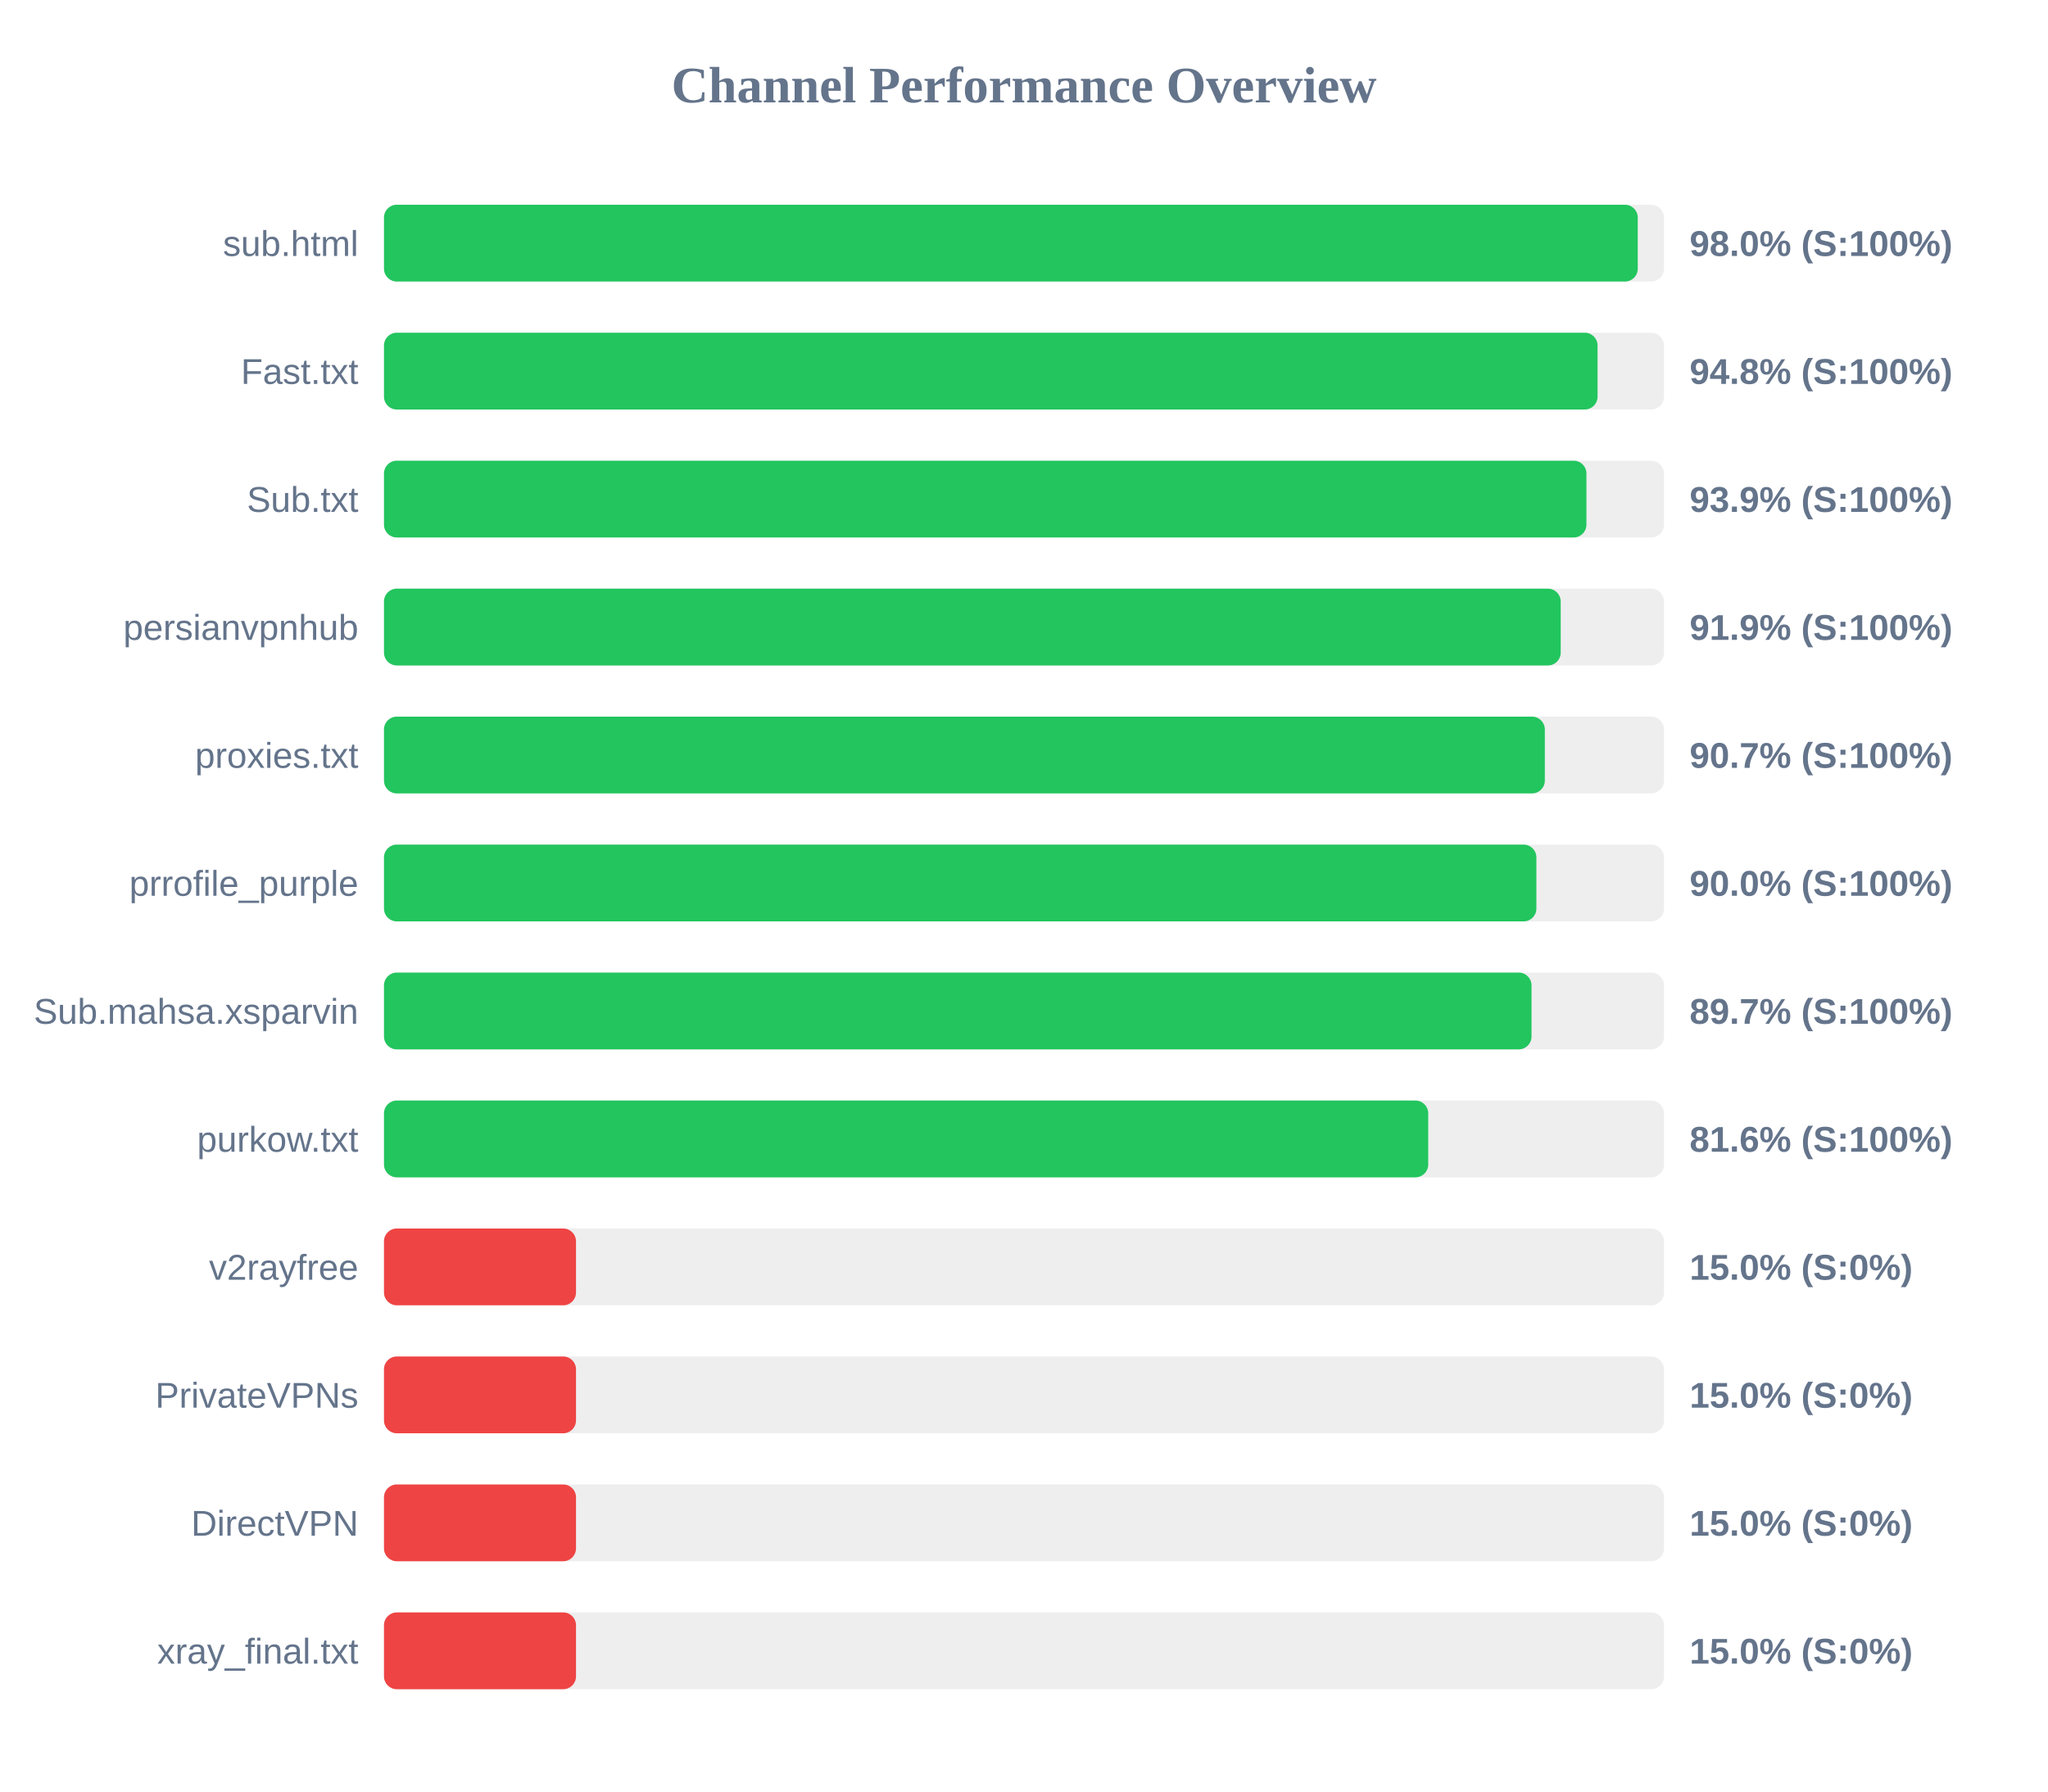
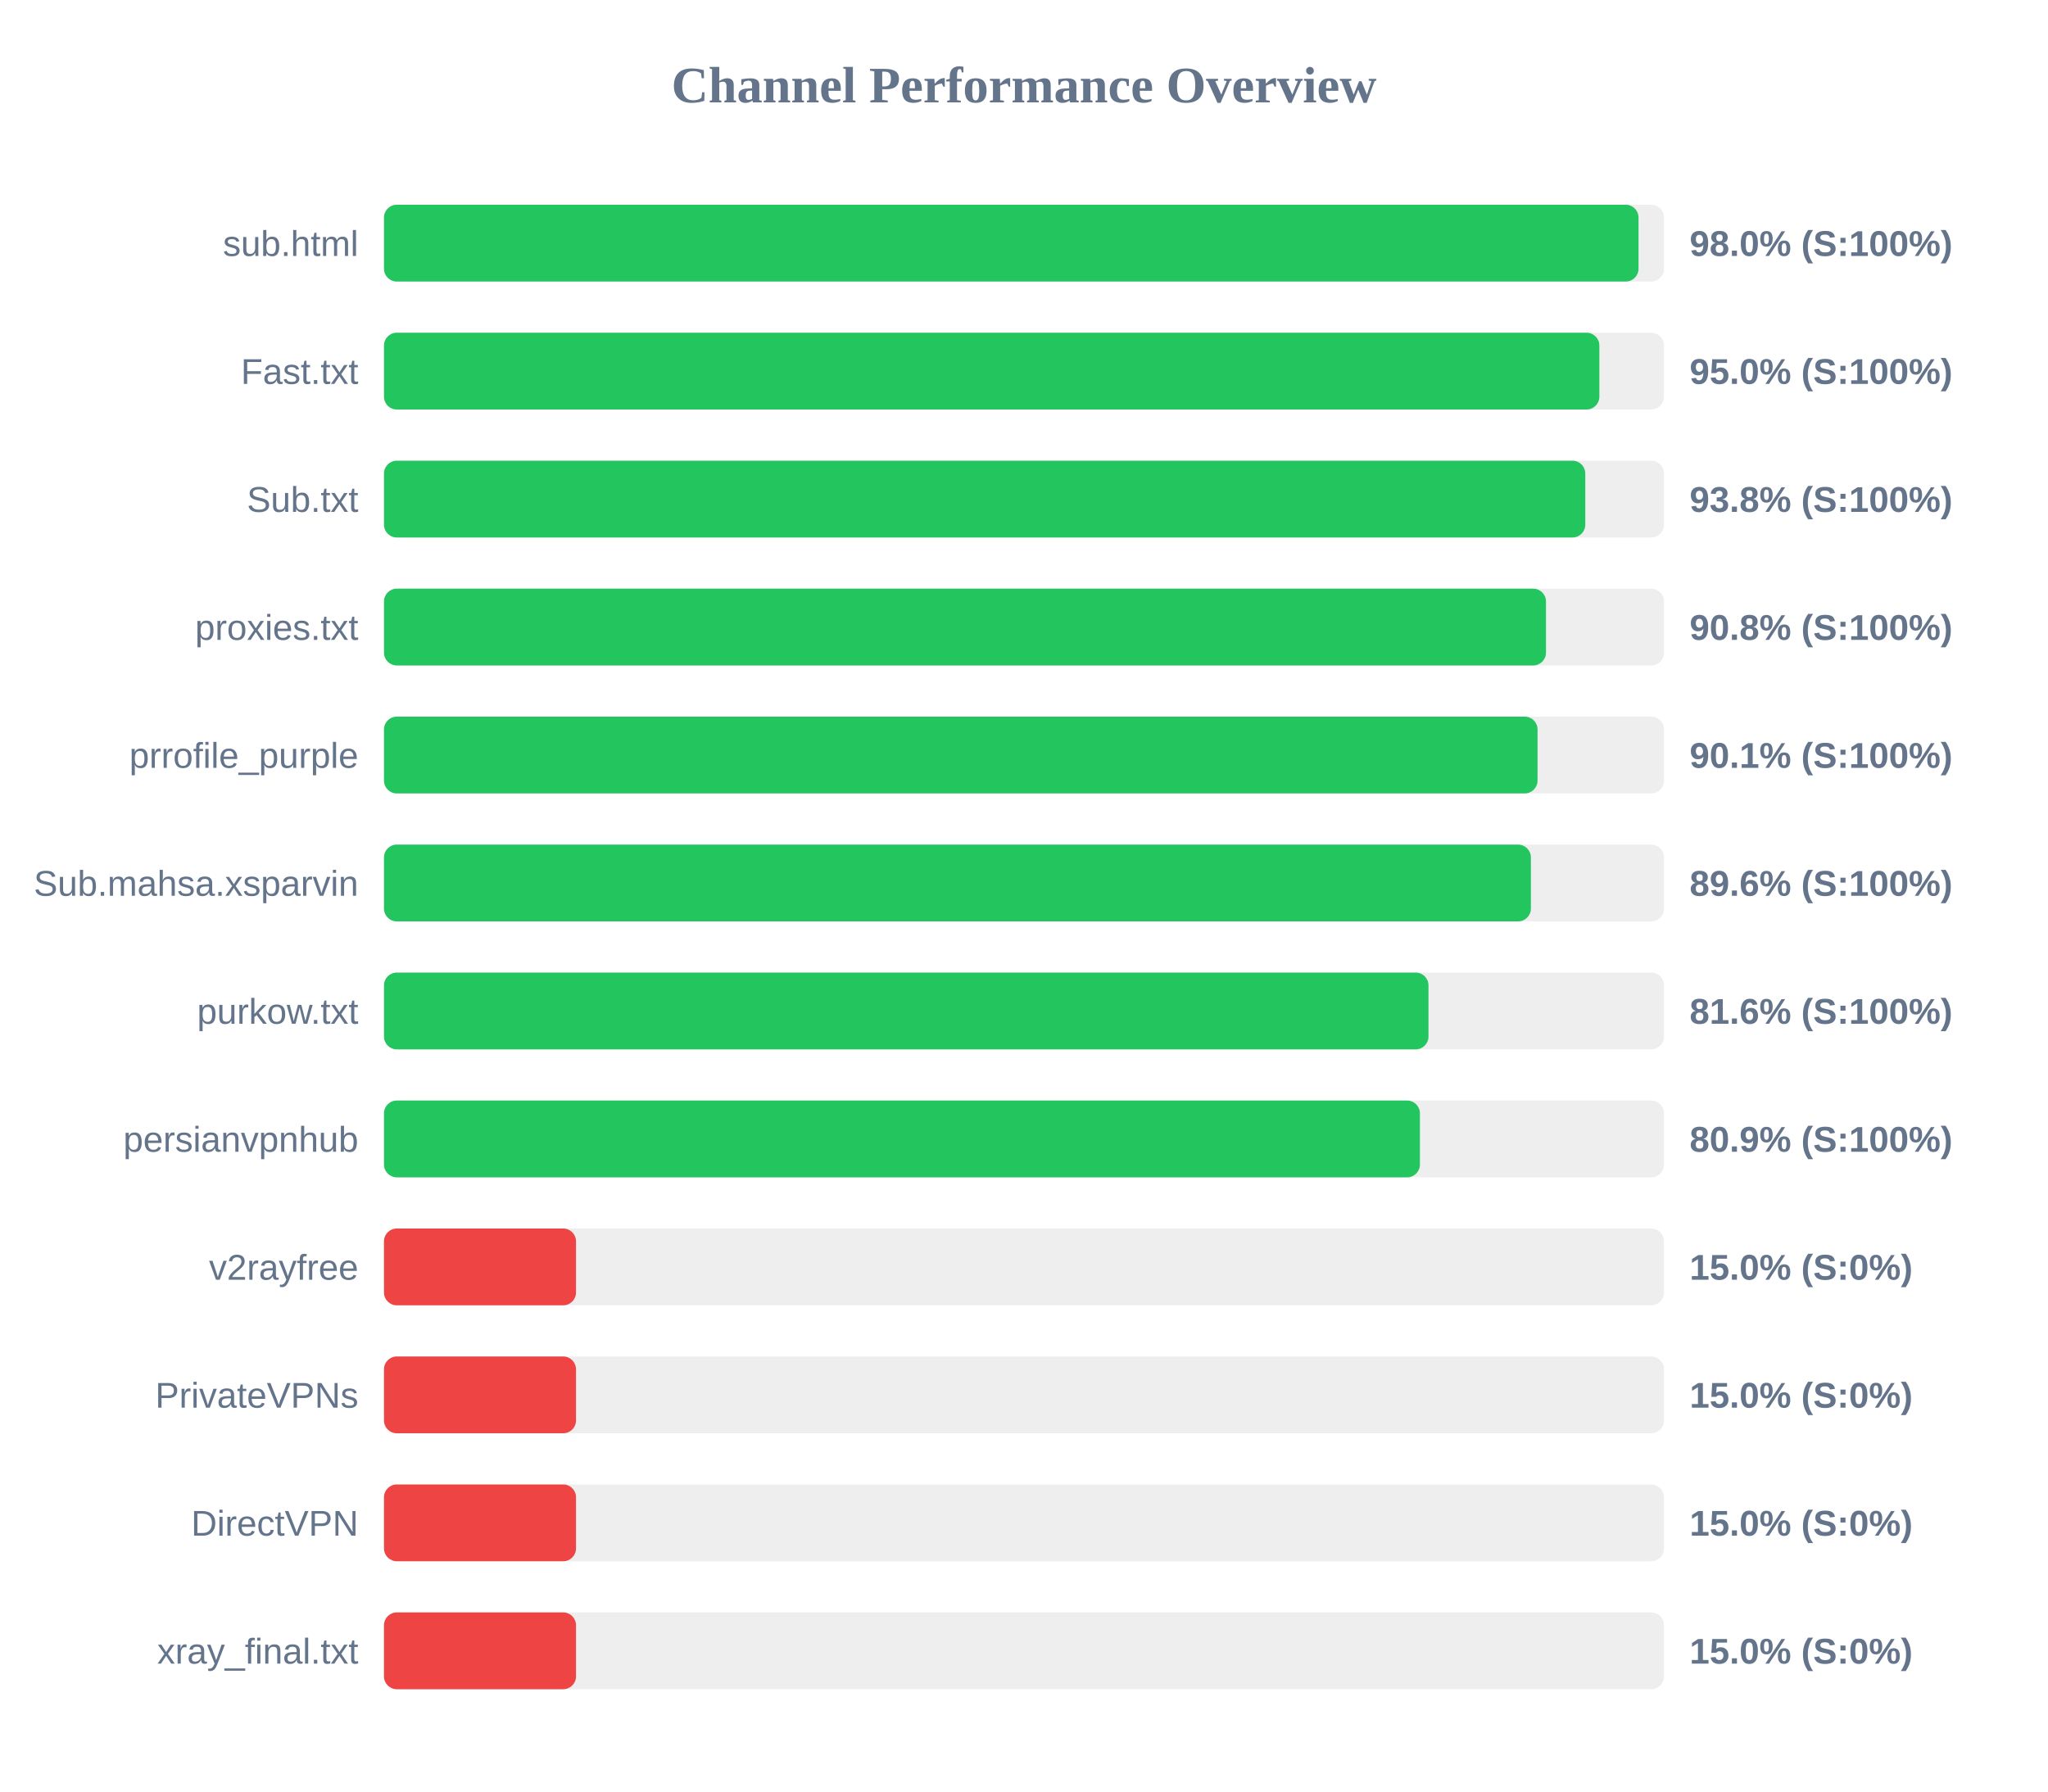
<svg xmlns="http://www.w3.org/2000/svg" width="800" height="700" version="1.1">
  <style>
        .row { font: 14px Arial; fill: #64748b; }
        .score { font: bold 14px Arial; fill: #64748b; }
    </style>
  <text x="400" y="40" text-anchor="middle" font-size="20px" font-weight="bold" fill="#64748b">Channel Performance Overview</text>
  <rect x="150" y="80" width="500" height="30" fill="#eee" rx="5" />
-   <rect x="150" y="80" width="489.75" height="30" fill="#22c55e" rx="5" />
+   <rect x="150" y="80" width="490.05" height="30" fill="#22c55e" rx="5" />
  <text x="140" y="100" text-anchor="end" class="row">sub.html</text>
  <text x="660" y="100" text-anchor="start" class="score">98.0% (S:100%)</text>
  <rect x="150" y="130" width="500" height="30" fill="#eee" rx="5" />
-   <rect x="150" y="130" width="474.05" height="30" fill="#22c55e" rx="5" />
+   <rect x="150" y="130" width="474.75" height="30" fill="#22c55e" rx="5" />
  <text x="140" y="150" text-anchor="end" class="row">Fast.txt</text>
-   <text x="660" y="150" text-anchor="start" class="score">94.8% (S:100%)</text>
+   <text x="660" y="150" text-anchor="start" class="score">95.0% (S:100%)</text>
  <rect x="150" y="180" width="500" height="30" fill="#eee" rx="5" />
-   <rect x="150" y="180" width="469.7" height="30" fill="#22c55e" rx="5" />
+   <rect x="150" y="180" width="469.25" height="30" fill="#22c55e" rx="5" />
  <text x="140" y="200" text-anchor="end" class="row">Sub.txt</text>
-   <text x="660" y="200" text-anchor="start" class="score">93.9% (S:100%)</text>
+   <text x="660" y="200" text-anchor="start" class="score">93.8% (S:100%)</text>
  <rect x="150" y="230" width="500" height="30" fill="#eee" rx="5" />
-   <rect x="150" y="230" width="459.65" height="30" fill="#22c55e" rx="5" />
-   <text x="140" y="250" text-anchor="end" class="row">persianvpnhub</text>
-   <text x="660" y="250" text-anchor="start" class="score">91.9% (S:100%)</text>
+   <rect x="150" y="230" width="453.9" height="30" fill="#22c55e" rx="5" />
+   <text x="140" y="250" text-anchor="end" class="row">proxies.txt</text>
+   <text x="660" y="250" text-anchor="start" class="score">90.8% (S:100%)</text>
  <rect x="150" y="280" width="500" height="30" fill="#eee" rx="5" />
-   <rect x="150" y="280" width="453.45" height="30" fill="#22c55e" rx="5" />
-   <text x="140" y="300" text-anchor="end" class="row">proxies.txt</text>
-   <text x="660" y="300" text-anchor="start" class="score">90.7% (S:100%)</text>
+   <rect x="150" y="280" width="450.6" height="30" fill="#22c55e" rx="5" />
+   <text x="140" y="300" text-anchor="end" class="row">prrofile_purple</text>
+   <text x="660" y="300" text-anchor="start" class="score">90.1% (S:100%)</text>
  <rect x="150" y="330" width="500" height="30" fill="#eee" rx="5" />
-   <rect x="150" y="330" width="450.15" height="30" fill="#22c55e" rx="5" />
-   <text x="140" y="350" text-anchor="end" class="row">prrofile_purple</text>
-   <text x="660" y="350" text-anchor="start" class="score">90.0% (S:100%)</text>
+   <rect x="150" y="330" width="448.0" height="30" fill="#22c55e" rx="5" />
+   <text x="140" y="350" text-anchor="end" class="row">Sub.mahsa.xsparvin</text>
+   <text x="660" y="350" text-anchor="start" class="score">89.6% (S:100%)</text>
  <rect x="150" y="380" width="500" height="30" fill="#eee" rx="5" />
-   <rect x="150" y="380" width="448.25" height="30" fill="#22c55e" rx="5" />
-   <text x="140" y="400" text-anchor="end" class="row">Sub.mahsa.xsparvin</text>
-   <text x="660" y="400" text-anchor="start" class="score">89.7% (S:100%)</text>
+   <rect x="150" y="380" width="408.0" height="30" fill="#22c55e" rx="5" />
+   <text x="140" y="400" text-anchor="end" class="row">purkow.txt</text>
+   <text x="660" y="400" text-anchor="start" class="score">81.6% (S:100%)</text>
  <rect x="150" y="430" width="500" height="30" fill="#eee" rx="5" />
-   <rect x="150" y="430" width="407.9" height="30" fill="#22c55e" rx="5" />
-   <text x="140" y="450" text-anchor="end" class="row">purkow.txt</text>
-   <text x="660" y="450" text-anchor="start" class="score">81.6% (S:100%)</text>
+   <rect x="150" y="430" width="404.65" height="30" fill="#22c55e" rx="5" />
+   <text x="140" y="450" text-anchor="end" class="row">persianvpnhub</text>
+   <text x="660" y="450" text-anchor="start" class="score">80.9% (S:100%)</text>
  <rect x="150" y="480" width="500" height="30" fill="#eee" rx="5" />
  <rect x="150" y="480" width="75.0" height="30" fill="#ef4444" rx="5" />
  <text x="140" y="500" text-anchor="end" class="row">v2rayfree</text>
  <text x="660" y="500" text-anchor="start" class="score">15.0% (S:0%)</text>
  <rect x="150" y="530" width="500" height="30" fill="#eee" rx="5" />
  <rect x="150" y="530" width="75.0" height="30" fill="#ef4444" rx="5" />
  <text x="140" y="550" text-anchor="end" class="row">PrivateVPNs</text>
  <text x="660" y="550" text-anchor="start" class="score">15.0% (S:0%)</text>
  <rect x="150" y="580" width="500" height="30" fill="#eee" rx="5" />
  <rect x="150" y="580" width="75.0" height="30" fill="#ef4444" rx="5" />
  <text x="140" y="600" text-anchor="end" class="row">DirectVPN</text>
  <text x="660" y="600" text-anchor="start" class="score">15.0% (S:0%)</text>
  <rect x="150" y="630" width="500" height="30" fill="#eee" rx="5" />
  <rect x="150" y="630" width="75.0" height="30" fill="#ef4444" rx="5" />
  <text x="140" y="650" text-anchor="end" class="row">xray_final.txt</text>
  <text x="660" y="650" text-anchor="start" class="score">15.0% (S:0%)</text>
</svg>
